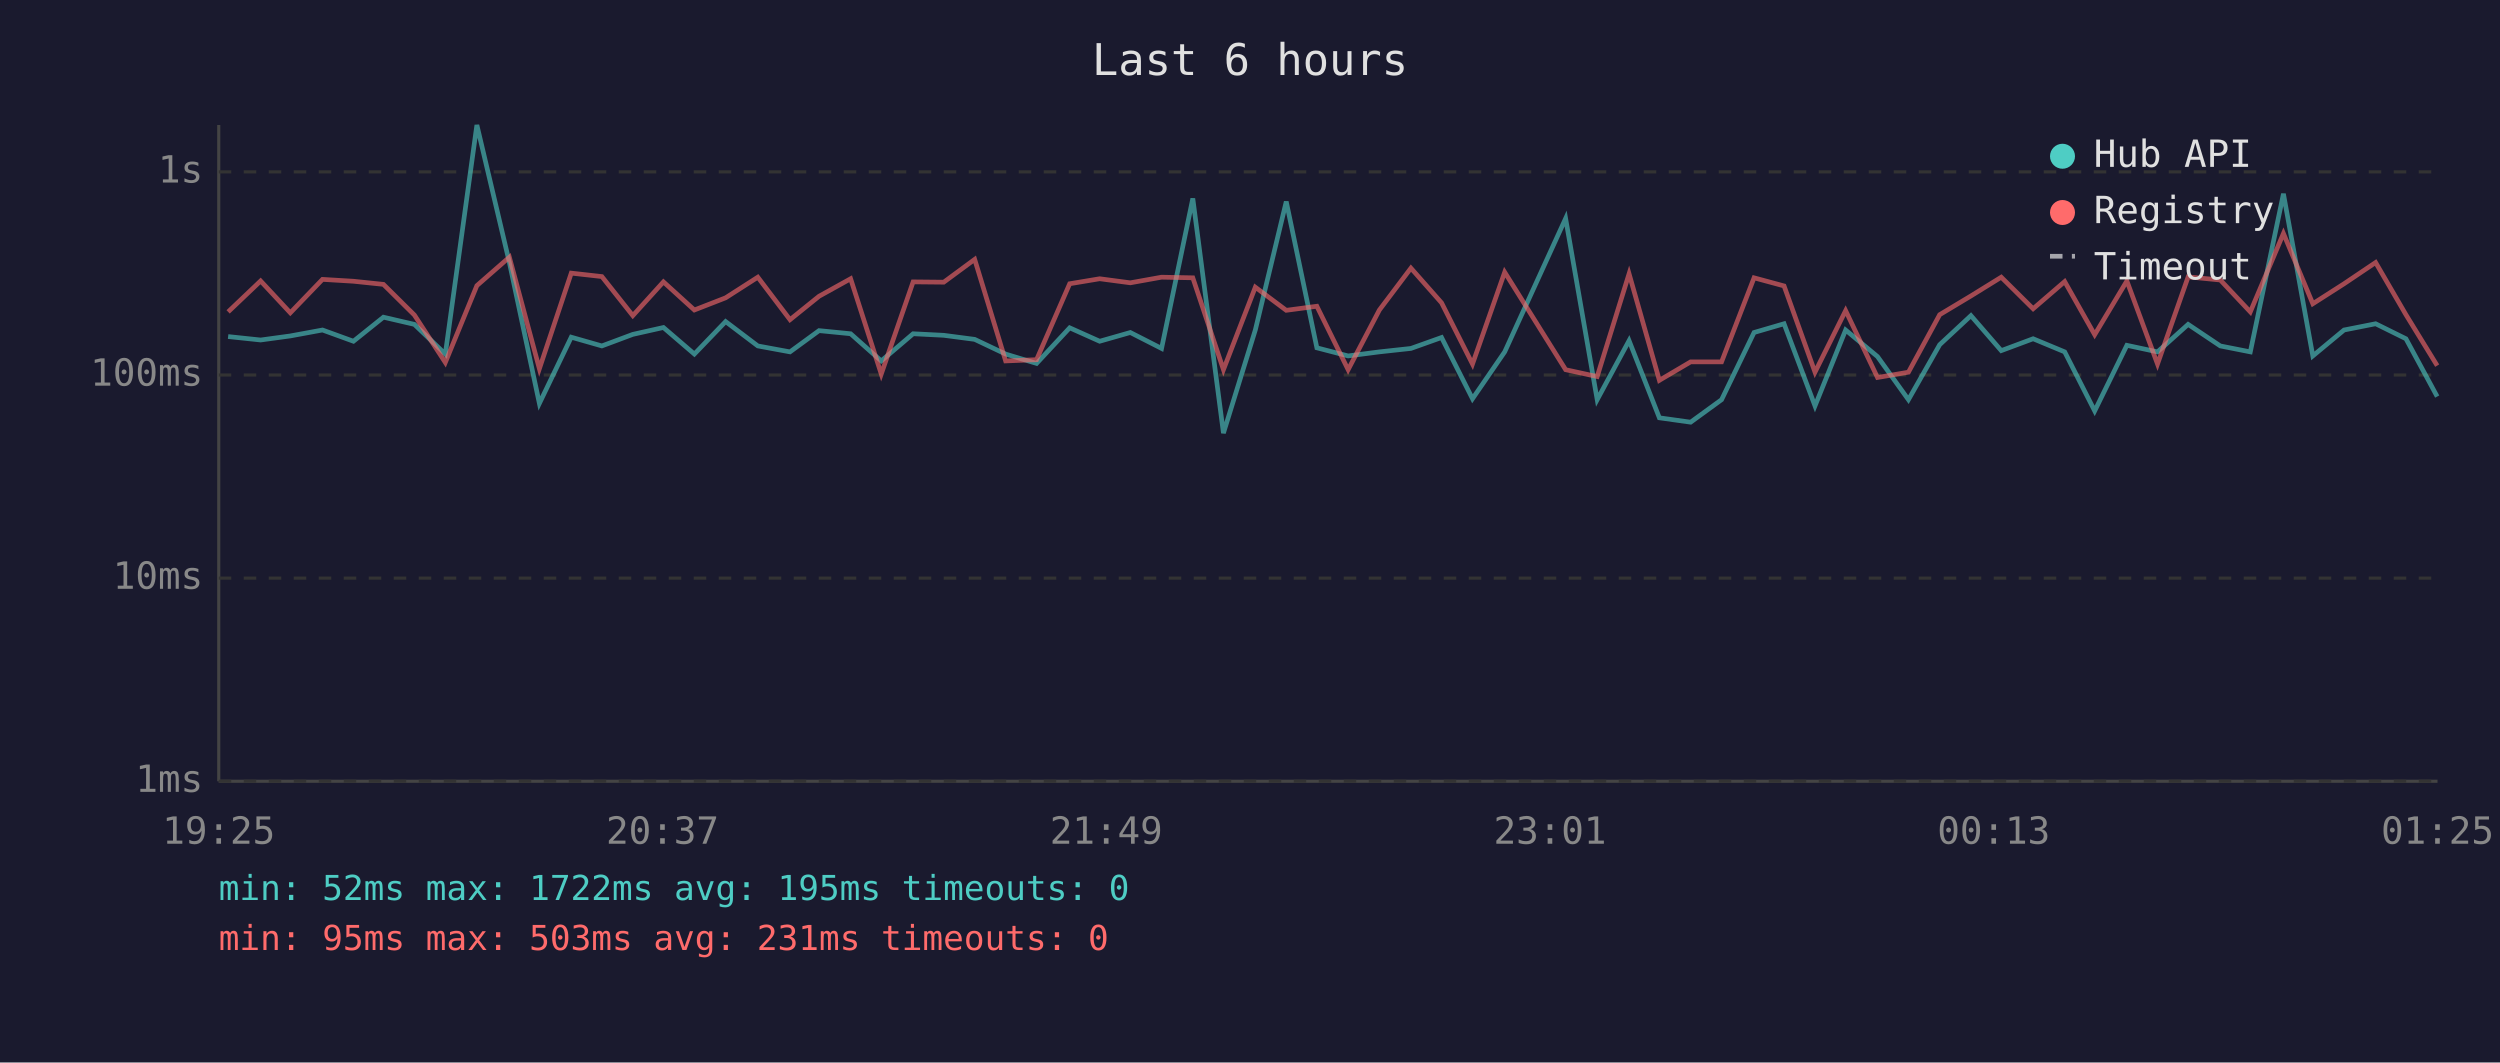
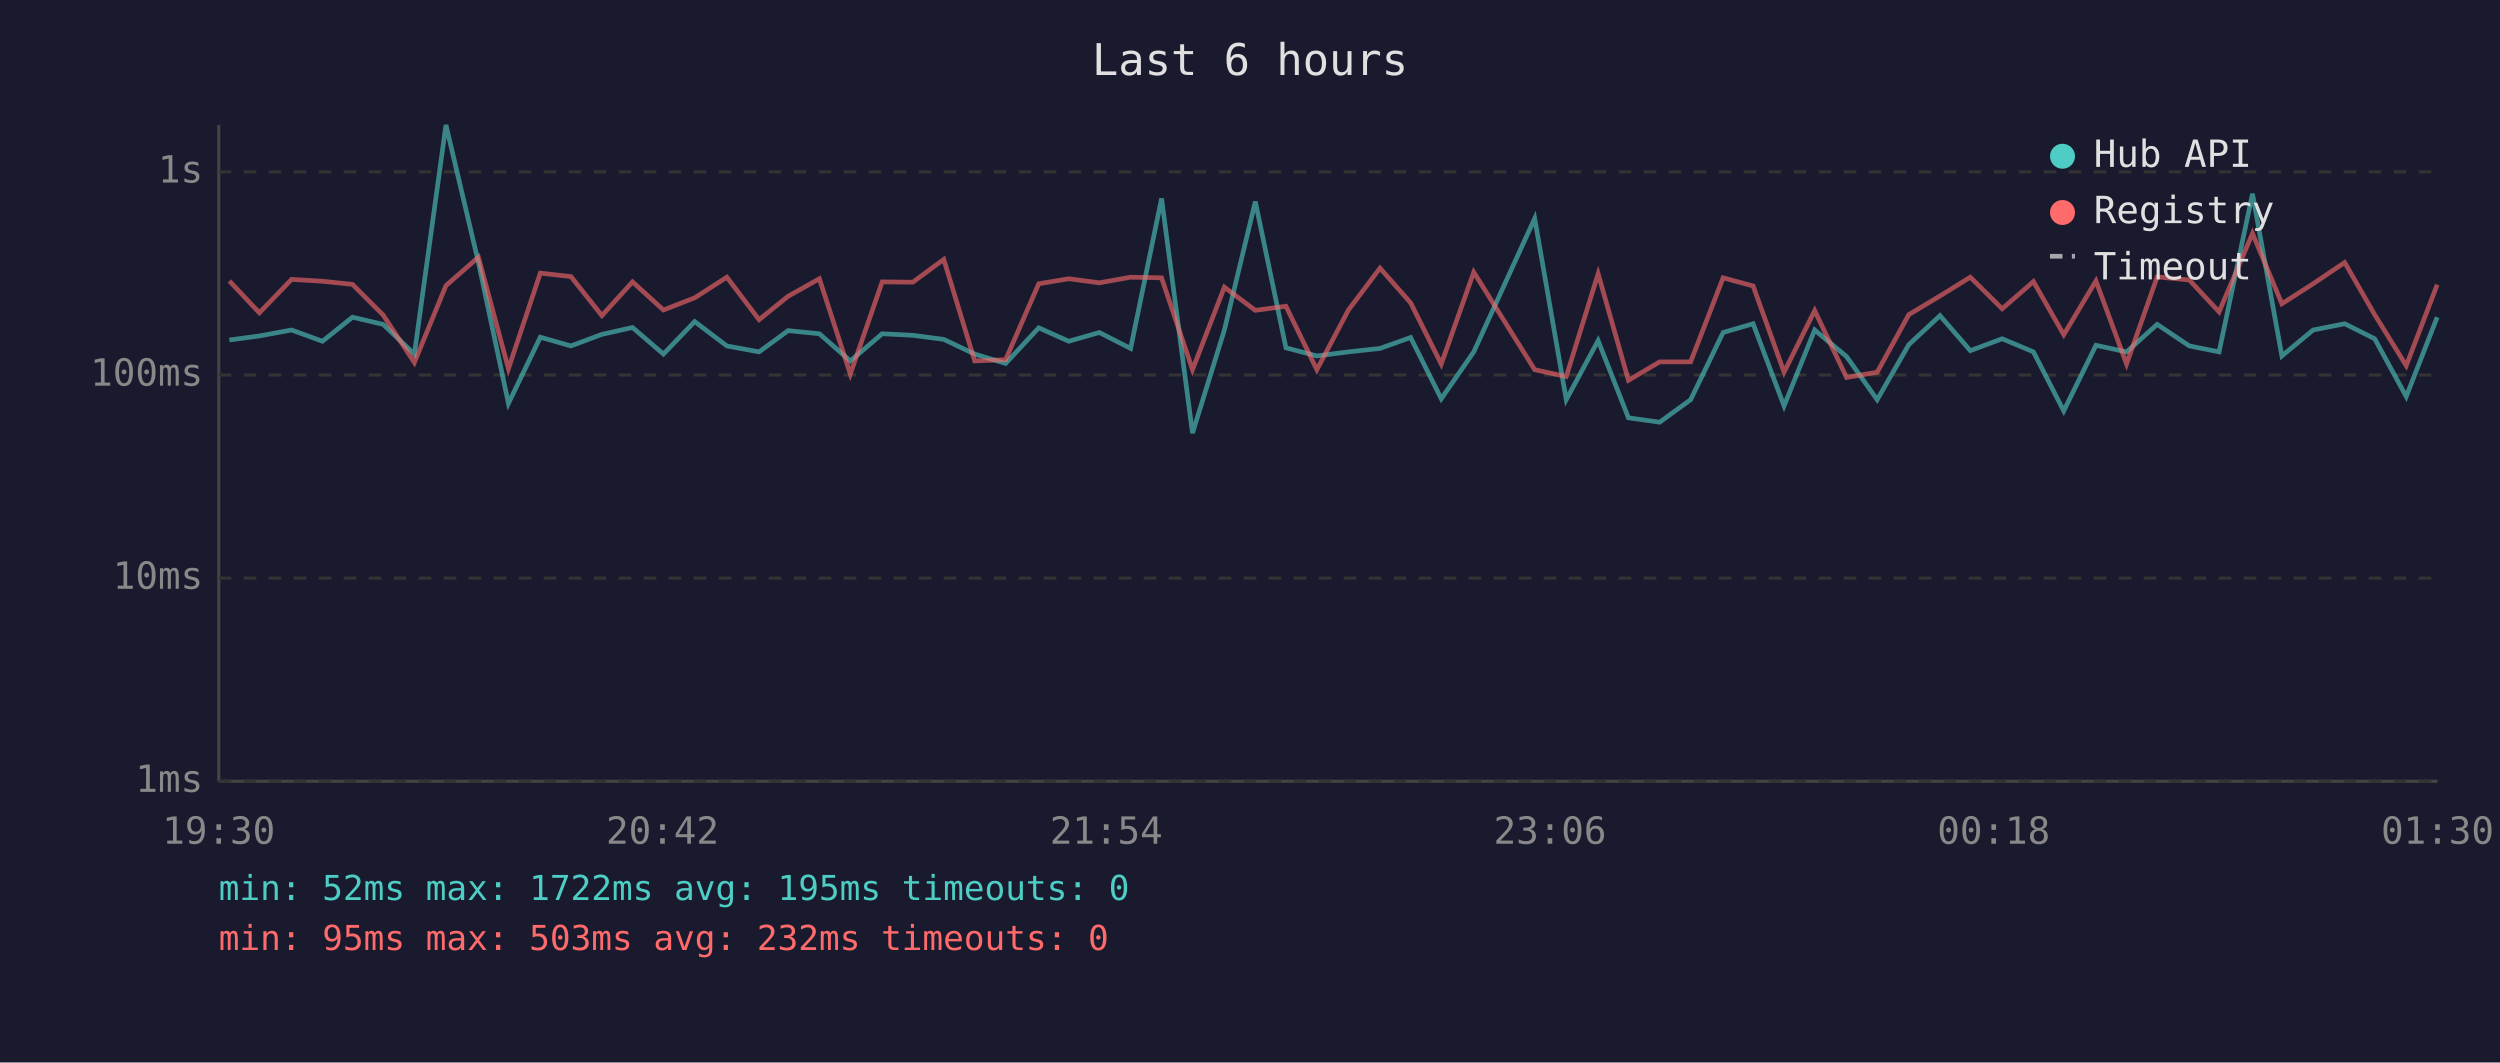
<svg xmlns="http://www.w3.org/2000/svg" viewBox="0 0 800 340" font-family="monospace" font-size="12">
  <rect width="800" height="340" fill="#1a1a2e" />
  <text x="400" y="24" fill="#e0e0e0" font-size="14" text-anchor="middle">Last 6 hours</text>
  <line x1="70" y1="40" x2="70" y2="250" stroke="#444" stroke-width="1" />
  <line x1="70" y1="250" x2="780" y2="250" stroke="#444" stroke-width="1" />
  <line x1="70" y1="250" x2="780" y2="250" stroke="#333" stroke-width="1" stroke-dasharray="4" />
  <text x="65" y="250" fill="#888" text-anchor="end" dominant-baseline="middle">1ms</text>
  <line x1="70" y1="185" x2="780" y2="185" stroke="#333" stroke-width="1" stroke-dasharray="4" />
  <text x="65" y="185" fill="#888" text-anchor="end" dominant-baseline="middle">10ms</text>
  <line x1="70" y1="120" x2="780" y2="120" stroke="#333" stroke-width="1" stroke-dasharray="4" />
  <text x="65" y="120" fill="#888" text-anchor="end" dominant-baseline="middle">100ms</text>
  <line x1="70" y1="55" x2="780" y2="55" stroke="#333" stroke-width="1" stroke-dasharray="4" />
  <text x="65" y="55" fill="#888" text-anchor="end" dominant-baseline="middle">1s</text>
-   <text x="70" y="270" fill="#888" text-anchor="middle">19:25</text>
-   <text x="212" y="270" fill="#888" text-anchor="middle">20:37</text>
-   <text x="354" y="270" fill="#888" text-anchor="middle">21:49</text>
-   <text x="496" y="270" fill="#888" text-anchor="middle">23:01</text>
-   <text x="638" y="270" fill="#888" text-anchor="middle">00:13</text>
-   <text x="780" y="270" fill="#888" text-anchor="middle">01:25</text>
-   <polyline points="73.0,107.7 83.4,108.8 92.9,107.5 103.2,105.6 113.1,109.2 122.7,101.5 132.6,103.8 142.5,113.3 152.6,40.0 163.0,84.0 172.6,129.1 182.8,107.9 192.6,110.7 202.5,107.0 212.3,104.8 222.2,113.3 232.2,102.9 242.5,110.7 252.8,112.6 262.1,105.8 272.2,106.8 282.0,115.5 292.2,106.8 302.0,107.3 311.9,108.6 321.8,113.3 331.7,116.3 342.3,104.9 351.9,109.2 361.7,106.4 371.7,111.5 381.7,63.5 391.5,138.6 401.7,105.6 411.6,64.5 421.4,111.3 431.4,113.9 441.4,112.6 451.5,111.5 461.3,108.0 471.2,127.6 481.5,112.6 501.0,69.9 511.1,127.9 521.3,109.0 531.0,133.7 541.0,135.1 550.9,127.9 561.3,106.4 570.9,103.6 580.8,129.9 590.6,105.6 600.8,114.1 610.7,127.9 620.7,110.3 630.7,101.0 640.4,112.2 650.6,108.4 660.7,112.6 670.3,131.5 680.6,110.5 690.4,112.6 700.2,103.8 710.5,110.7 720.1,112.6 730.7,62.0 740.1,113.9 750.1,105.6 760.2,103.6 769.9,108.4 779.9,126.9" fill="none" stroke="#4ecdc4" stroke-width="1.5" opacity="0.6" />
-   <polyline points="73.0,99.8 83.4,89.9 92.9,100.1 103.2,89.4 113.1,90.0 122.7,91.0 132.6,100.8 142.5,116.0 152.6,91.4 163.0,82.3 172.6,118.0 182.8,87.4 192.6,88.5 202.5,101.0 212.3,90.2 222.2,99.2 232.2,95.3 242.5,88.7 252.8,102.3 262.1,94.8 272.2,89.2 282.0,119.7 292.2,90.2 302.0,90.3 311.9,83.0 321.8,115.5 331.7,115.1 342.3,90.8 351.9,89.2 361.7,90.5 371.7,88.7 381.7,88.9 391.5,118.3 401.7,91.9 411.6,99.3 421.4,98.0 431.4,118.3 441.4,99.2 451.5,85.8 461.3,96.9 471.2,116.5 481.5,87.1 501.0,118.3 511.1,120.5 521.3,87.6 531.0,121.7 541.0,115.8 550.9,115.8 561.3,88.9 570.9,91.5 580.8,119.1 590.6,99.4 600.8,120.8 610.7,119.1 620.7,100.7 630.7,94.7 640.4,88.7 650.6,98.8 660.7,90.1 670.3,107.1 680.6,89.9 690.4,116.5 700.2,88.6 710.5,89.6 720.1,99.8 730.7,74.7 740.1,97.2 750.1,90.8 760.2,84.0 769.9,100.7 779.9,117.0" fill="none" stroke="#ff6b6b" stroke-width="1.5" opacity="0.6" />
+   <text x="70" y="270" fill="#888" text-anchor="middle">19:30</text>
+   <text x="212" y="270" fill="#888" text-anchor="middle">20:42</text>
+   <text x="354" y="270" fill="#888" text-anchor="middle">21:54</text>
+   <text x="496" y="270" fill="#888" text-anchor="middle">23:06</text>
+   <text x="638" y="270" fill="#888" text-anchor="middle">00:18</text>
+   <text x="780" y="270" fill="#888" text-anchor="middle">01:30</text>
+   <polyline points="73.4,108.8 83.0,107.5 93.3,105.6 103.2,109.2 112.8,101.5 122.6,103.8 132.6,113.3 142.7,40.0 153.1,84.0 162.7,129.1 172.9,107.9 182.7,110.7 192.6,107.0 202.4,104.8 212.3,113.3 222.3,102.9 232.6,110.7 242.9,112.6 252.2,105.8 262.2,106.8 272.1,115.5 282.3,106.8 292.1,107.3 302.0,108.6 311.9,113.3 321.8,116.3 332.4,104.9 342.0,109.2 351.8,106.4 361.8,111.5 371.7,63.5 381.6,138.6 391.8,105.6 401.7,64.5 411.5,111.3 421.4,113.9 431.5,112.6 441.6,111.5 451.4,108.0 461.2,127.6 471.6,112.6 491.1,69.9 501.2,127.9 511.4,109.0 521.1,133.7 531.1,135.1 541.0,127.9 551.4,106.4 561.0,103.6 570.9,129.9 580.7,105.6 590.9,114.1 600.7,127.9 610.8,110.3 620.8,101.0 630.5,112.2 640.7,108.4 650.7,112.6 660.4,131.5 670.7,110.5 680.5,112.6 690.3,103.8 700.6,110.7 710.1,112.6 720.8,62.0 730.2,113.9 740.2,105.6 750.3,103.6 759.9,108.4 770.0,126.9 779.9,101.5" fill="none" stroke="#4ecdc4" stroke-width="1.5" opacity="0.6" />
+   <polyline points="73.4,89.9 83.0,100.1 93.3,89.4 103.2,90.0 112.8,91.0 122.6,100.8 132.6,116.0 142.7,91.4 153.1,82.3 162.7,118.0 172.9,87.4 182.7,88.5 192.6,101.0 202.4,90.2 212.3,99.2 222.3,95.3 232.6,88.7 242.9,102.3 252.2,94.8 262.2,89.2 272.1,119.7 282.3,90.2 292.1,90.3 302.0,83.0 311.9,115.5 321.8,115.1 332.4,90.8 342.0,89.2 351.8,90.5 361.8,88.7 371.7,88.9 381.6,118.3 391.8,91.9 401.7,99.3 411.5,98.0 421.4,118.3 431.5,99.2 441.6,85.8 451.4,96.9 461.2,116.5 471.6,87.1 491.1,118.3 501.2,120.5 511.4,87.6 521.1,121.7 531.1,115.8 541.0,115.8 551.4,88.9 561.0,91.5 570.9,119.1 580.7,99.4 590.9,120.8 600.7,119.1 610.8,100.7 620.8,94.7 630.5,88.7 640.7,98.8 650.7,90.1 660.4,107.1 670.7,89.9 680.5,116.5 690.3,88.6 700.6,89.6 710.1,99.8 720.8,74.7 730.2,97.2 740.2,90.8 750.3,84.0 759.9,100.7 770.0,117.0 779.9,91.1" fill="none" stroke="#ff6b6b" stroke-width="1.5" opacity="0.6" />
  <circle cx="660" cy="50" r="4" fill="#4ecdc4" />
  <text x="670" y="50" fill="#e0e0e0" dominant-baseline="middle">Hub API</text>
  <circle cx="660" cy="68" r="4" fill="#ff6b6b" />
  <text x="670" y="68" fill="#e0e0e0" dominant-baseline="middle">Registry</text>
  <line x1="656" y1="82" x2="664" y2="82" stroke="#e0e0e0" stroke-width="1.5" stroke-dasharray="4,3" opacity="0.7" />
  <text x="670" y="86" fill="#e0e0e0" dominant-baseline="middle">Timeout</text>
  <text x="70" y="288" fill="#4ecdc4" font-size="11">min: 52ms  max: 1722ms  avg: 195ms  timeouts: 0</text>
-   <text x="70" y="304" fill="#ff6b6b" font-size="11">min: 95ms  max: 503ms  avg: 231ms  timeouts: 0</text>
+   <text x="70" y="304" fill="#ff6b6b" font-size="11">min: 95ms  max: 503ms  avg: 232ms  timeouts: 0</text>
</svg>
